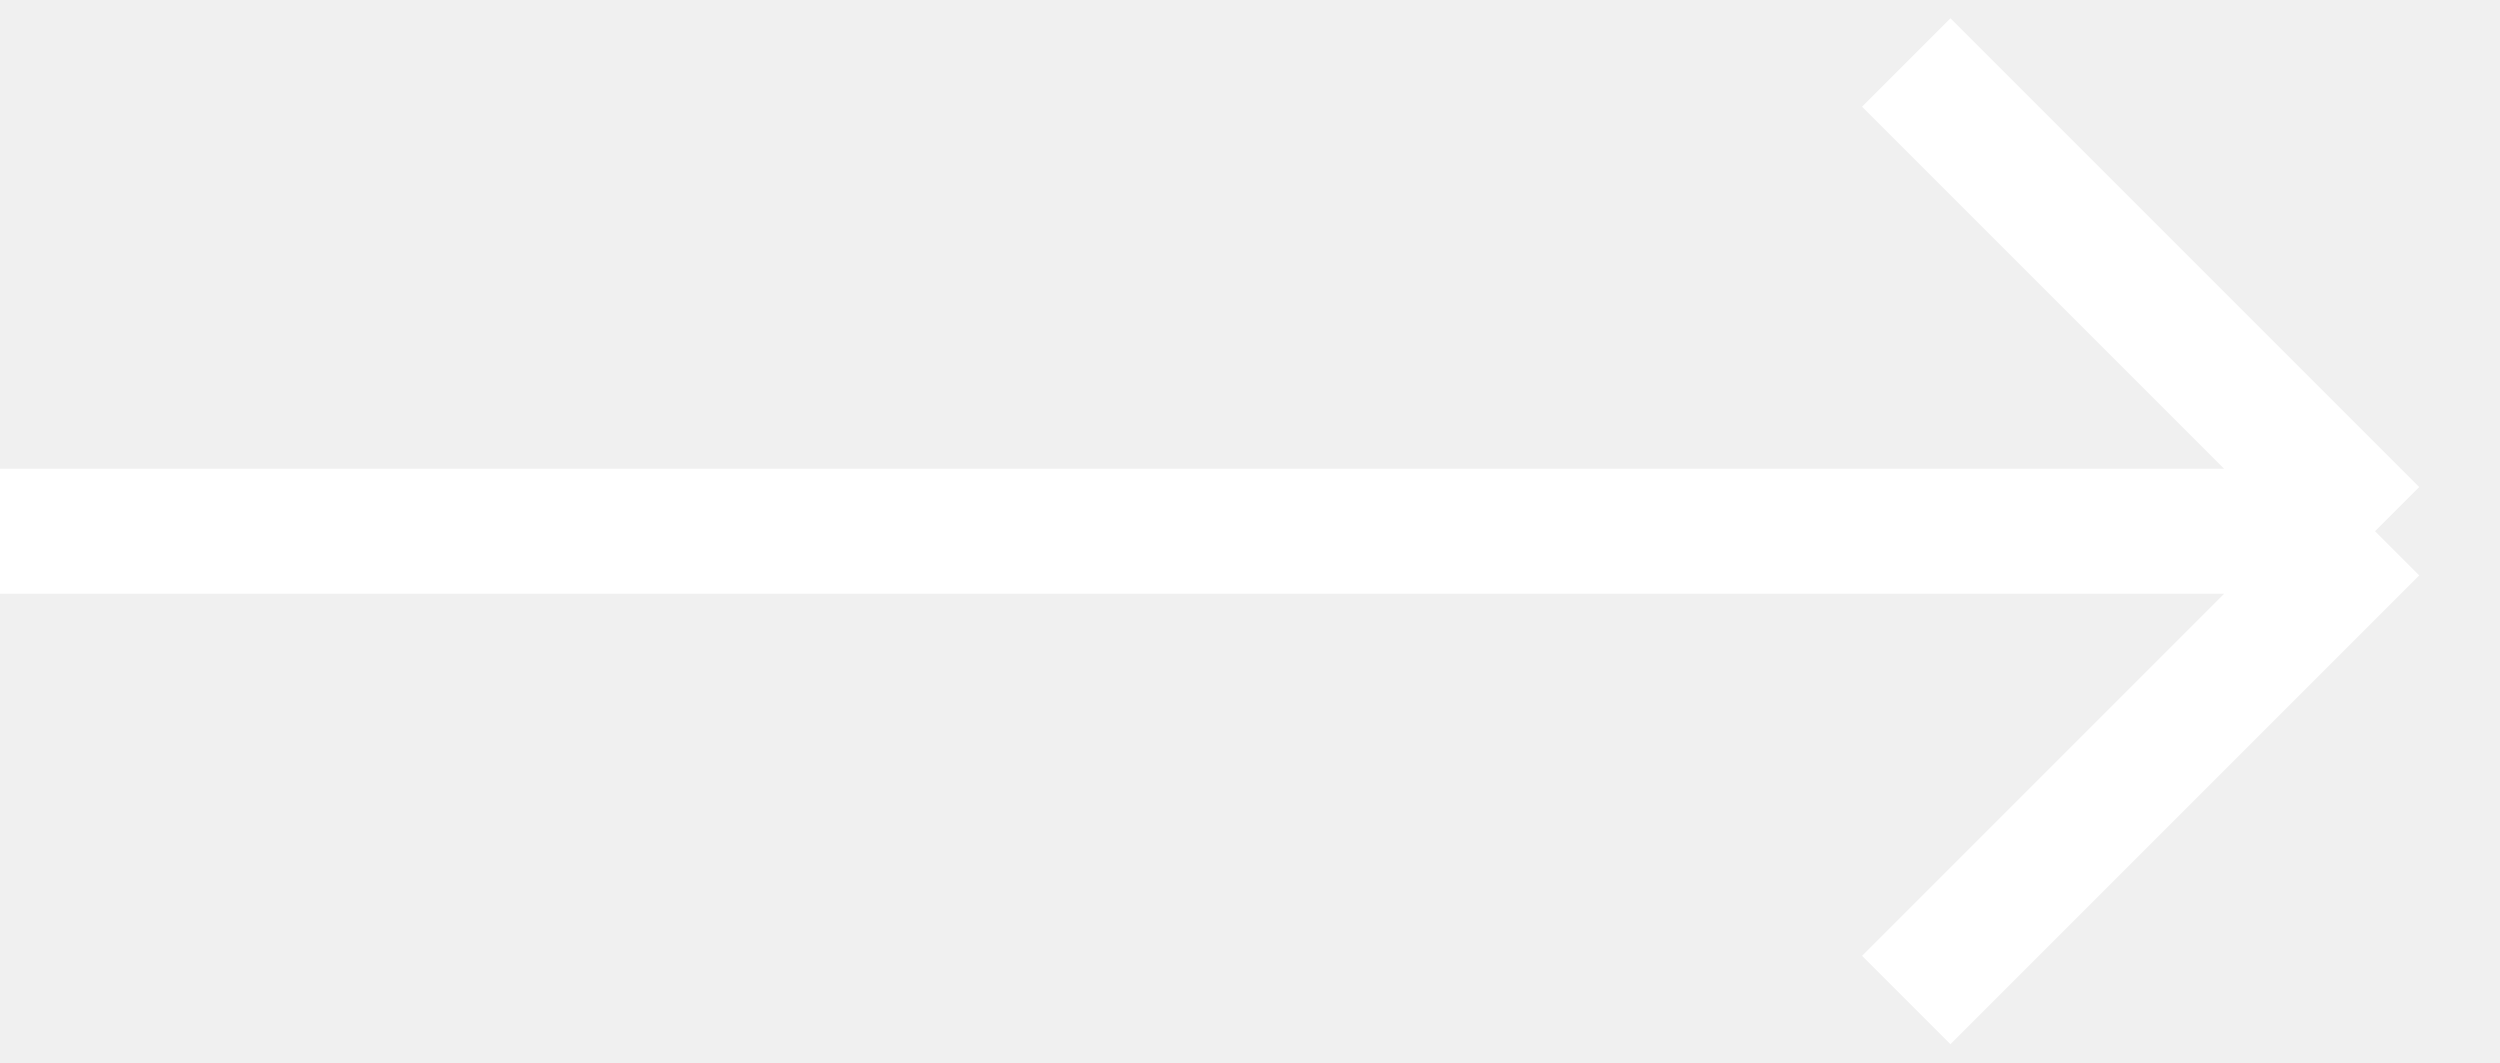
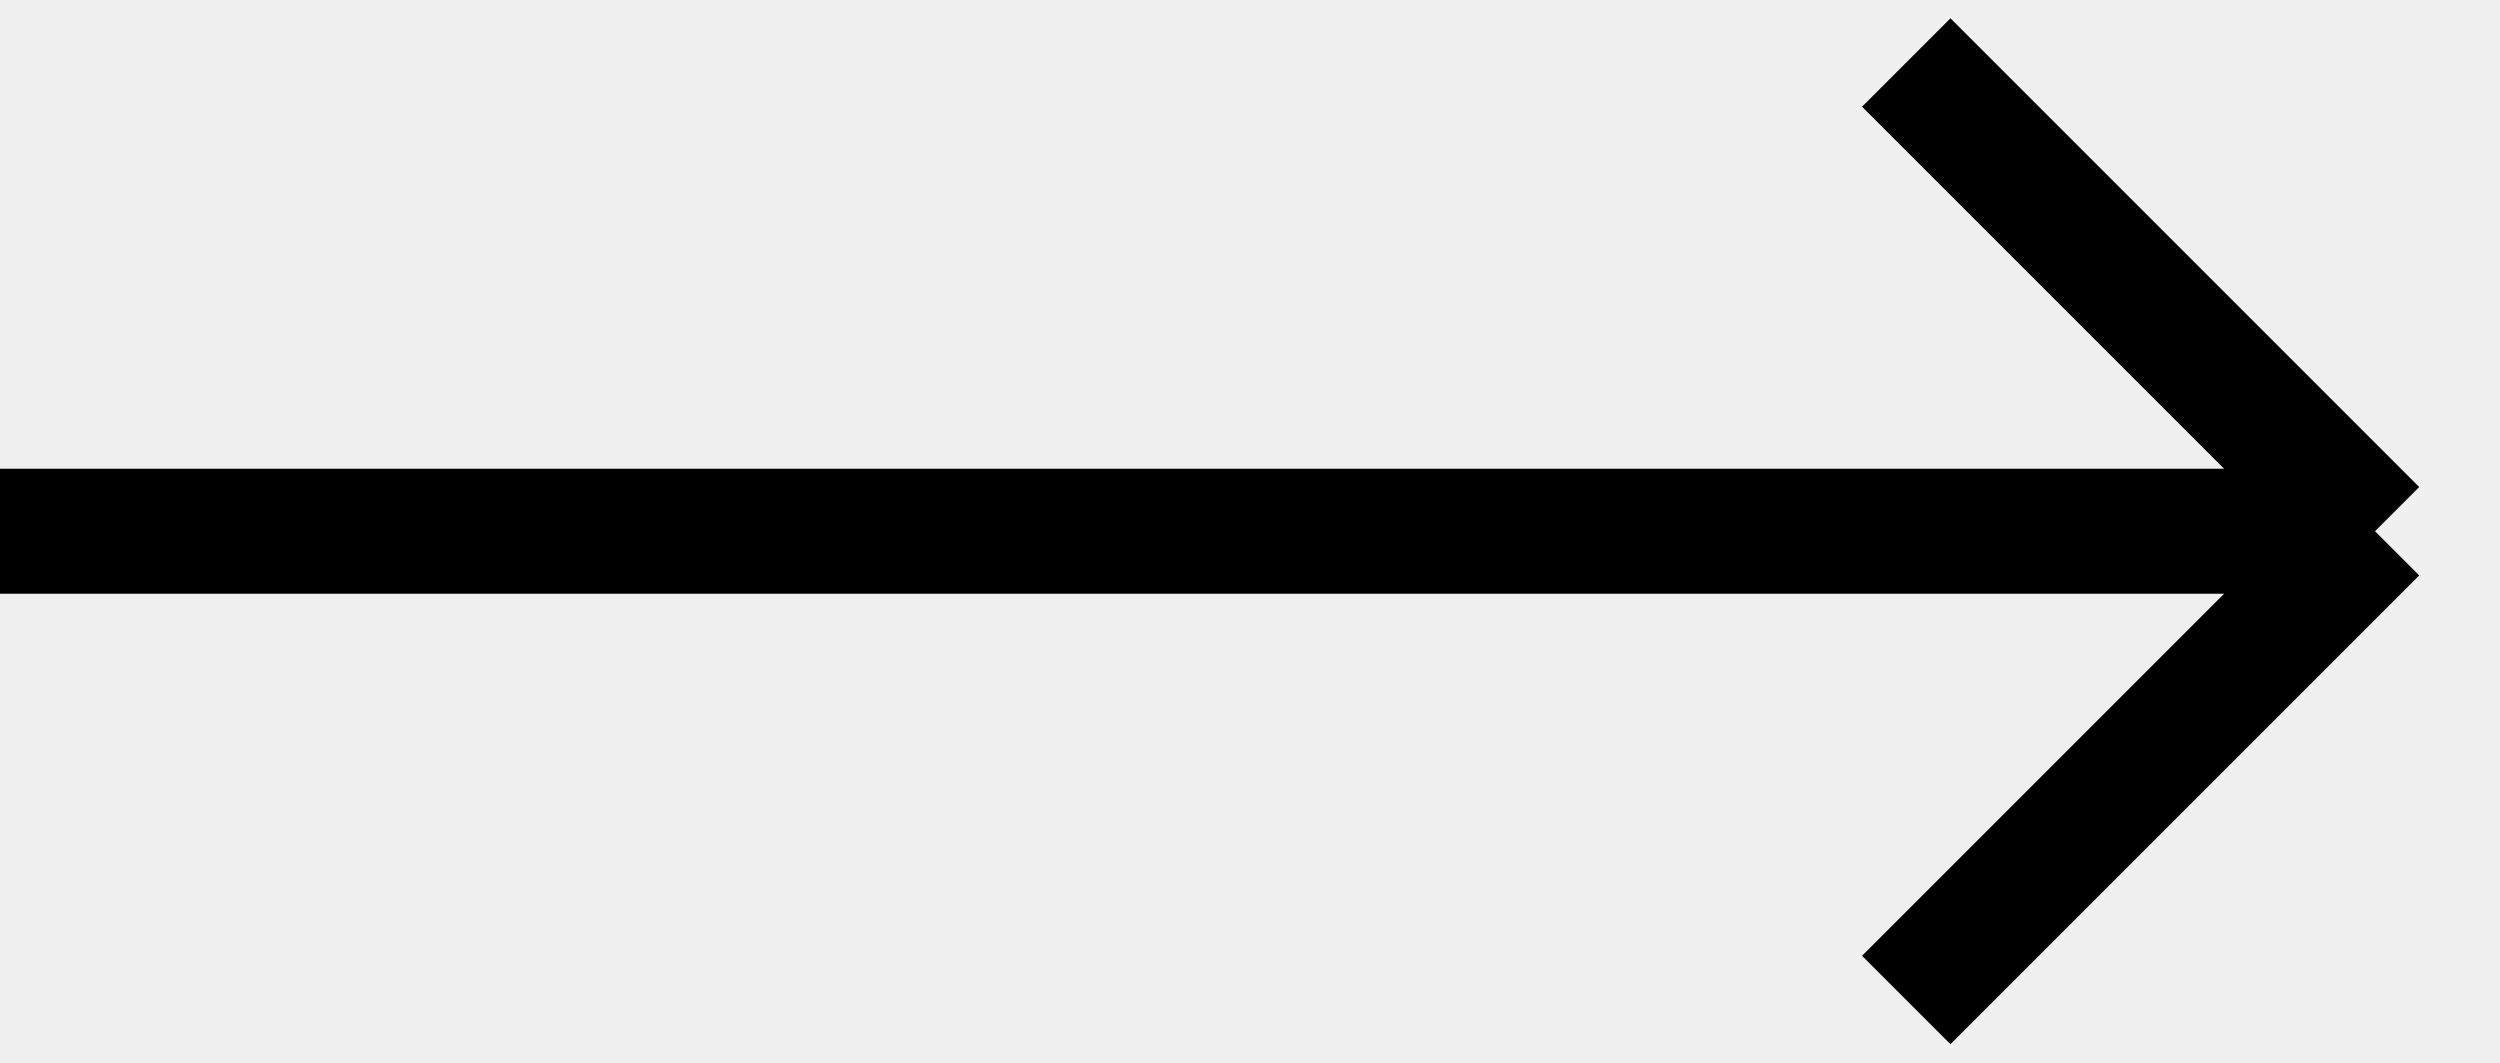
<svg xmlns="http://www.w3.org/2000/svg" width="40" height="17" viewBox="0 0 40 17" fill="none">
-   <path d="M0 8.5H38M38 8.5L30.5 1M38 8.5L30.5 16" stroke="white" stroke-width="2" />
+   <path d="M0 8.5H38M38 8.5L30.5 1M38 8.5L30.5 16" stroke="currentColor" stroke-width="2" />
</svg>
